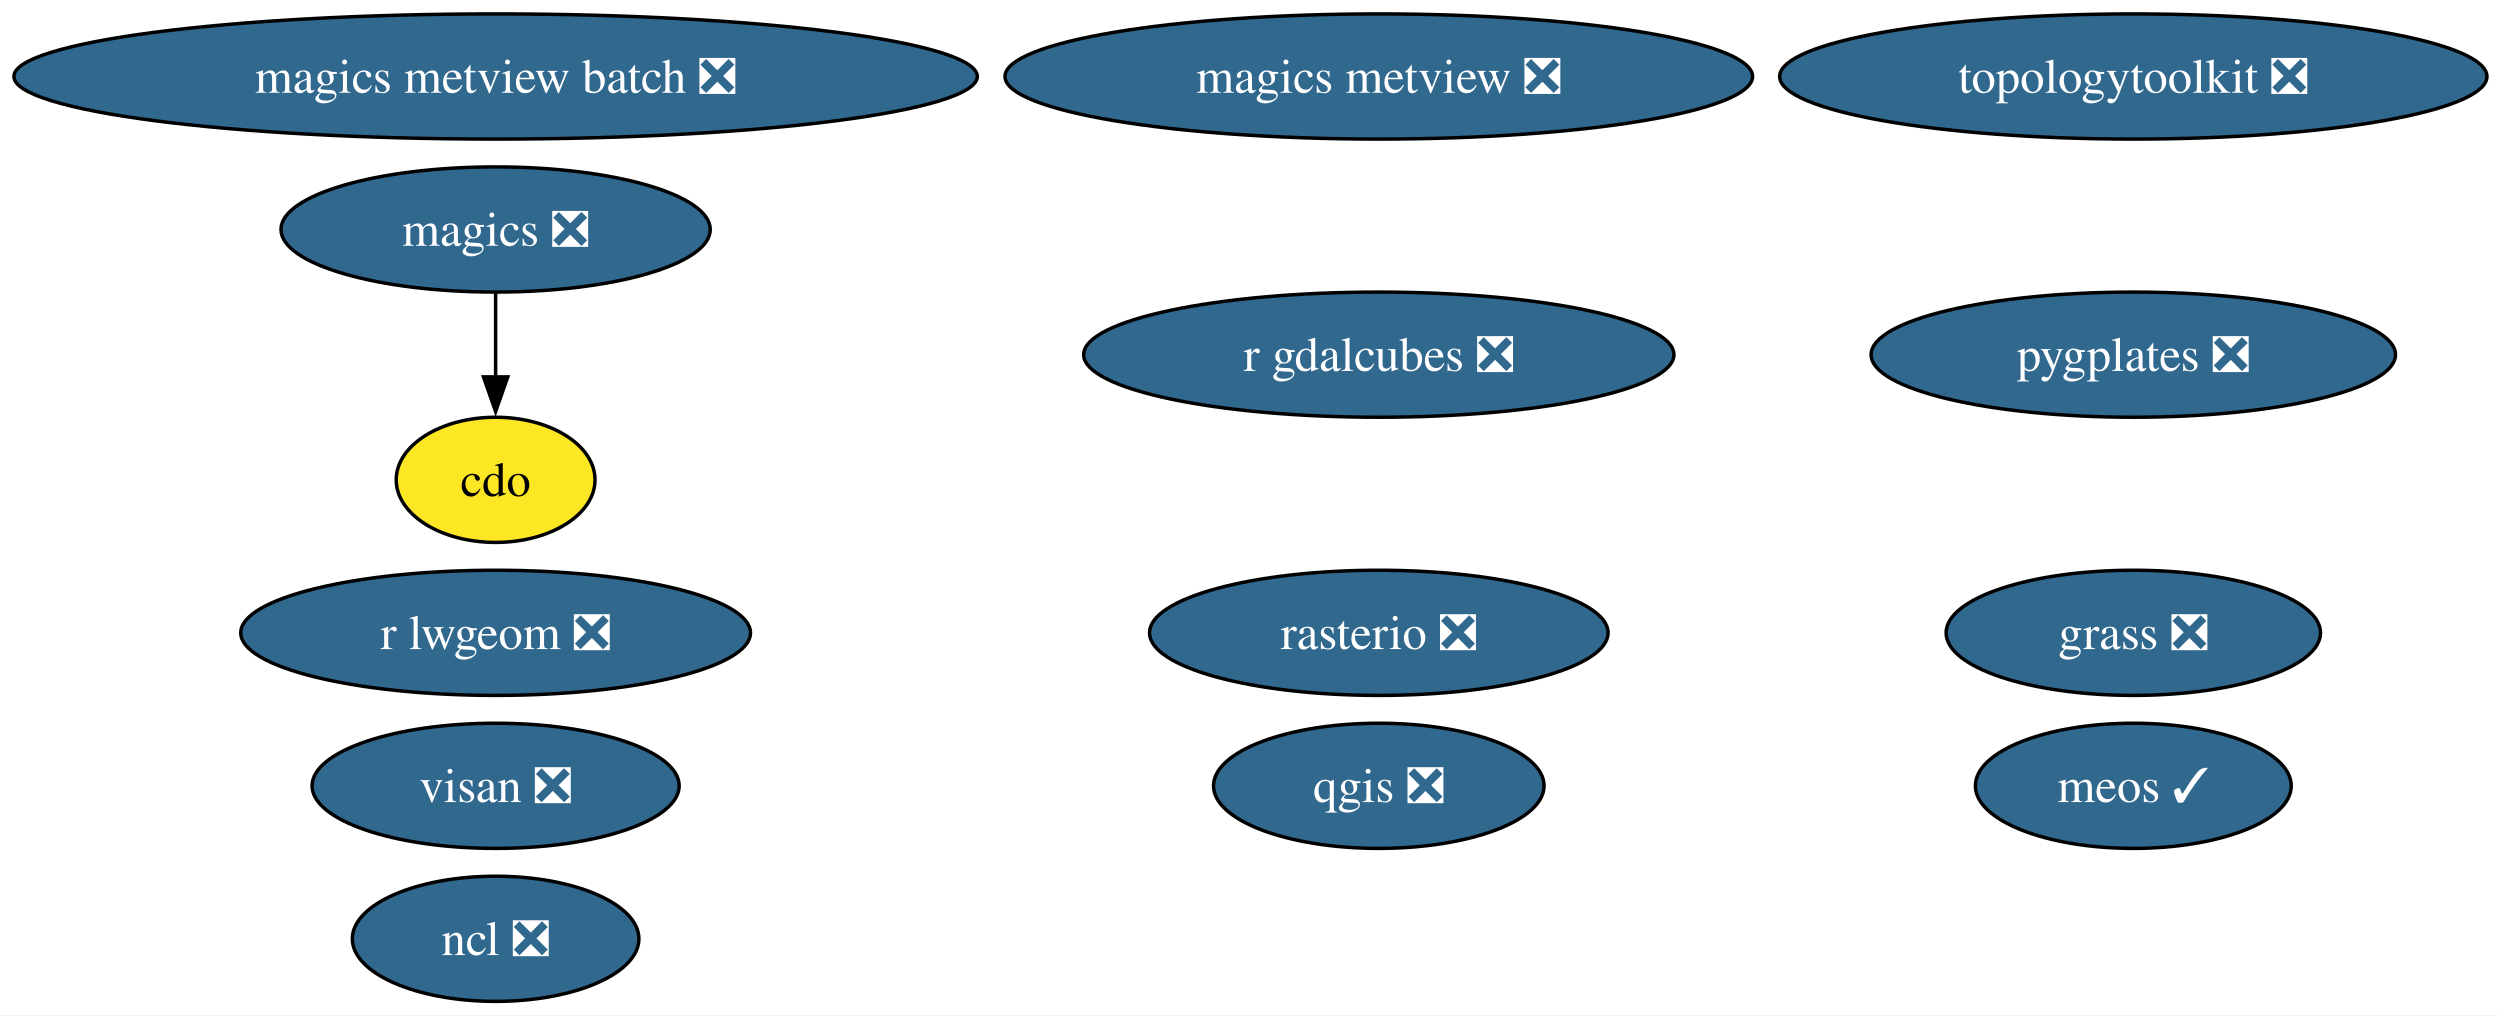
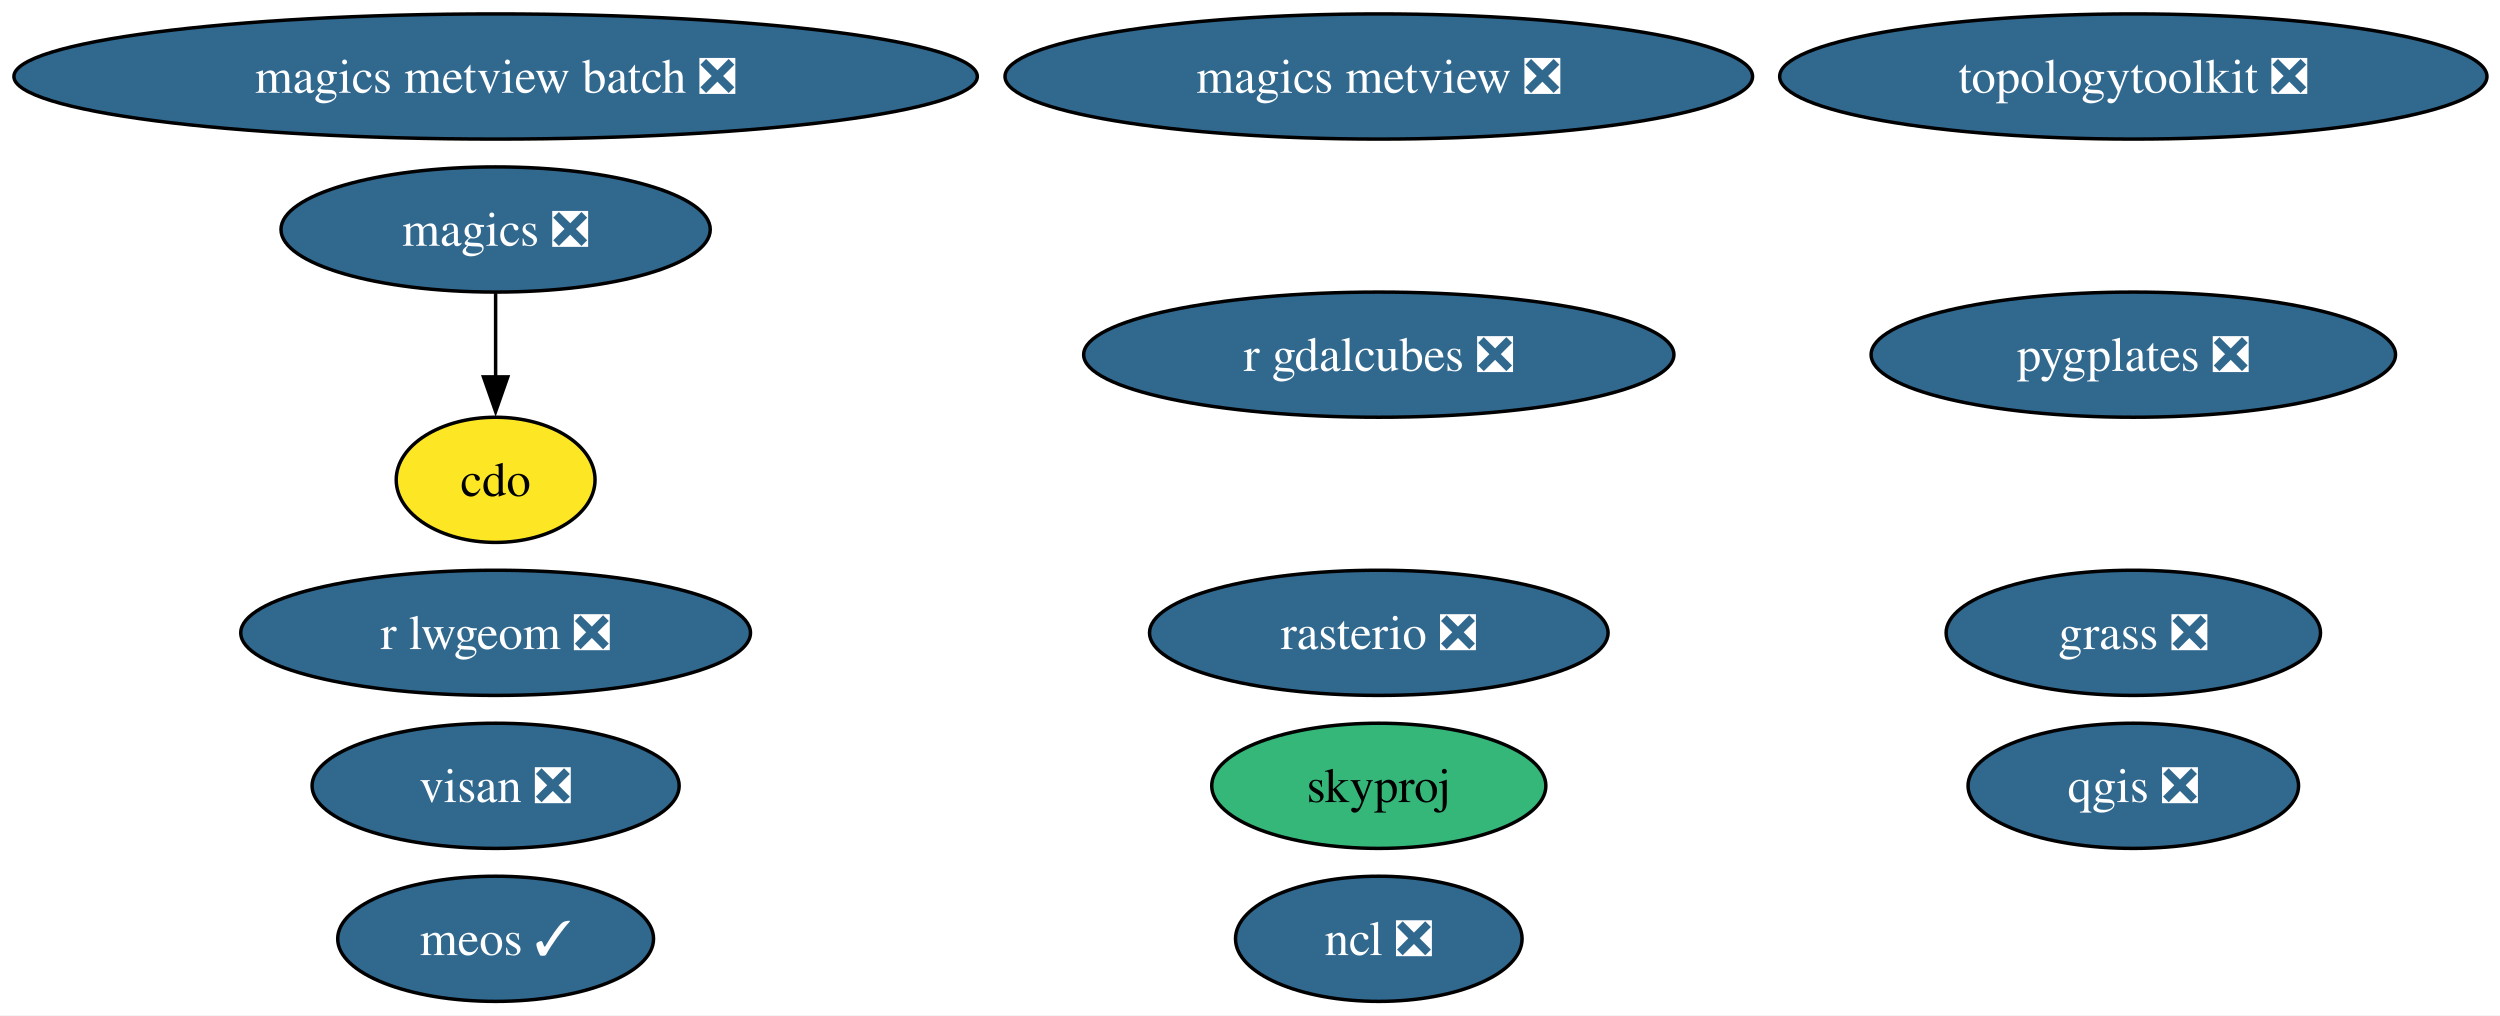
<svg xmlns="http://www.w3.org/2000/svg" xmlns:xlink="http://www.w3.org/1999/xlink" width="719pt" height="292pt" viewBox="0.00 0.00 719.00 292.00">
  <g id="graph0" class="graph" transform="scale(1 1) rotate(0) translate(4 288)">
    <polygon fill="white" stroke="none" points="-4,4 -4,-288 715.26,-288 715.26,4 -4,4" />
    <g id="node1" class="node">
      <g id="a_node1">
        <a xlink:href="https://github.com/conda-forge/cdo-feedstock" xlink:title="cdo">
          <ellipse fill="#fde725" stroke="black" cx="138.54" cy="-150" rx="28.59" ry="18" />
          <text xml:space="preserve" text-anchor="middle" x="138.54" y="-145.32" font-family="Times,serif" font-size="14.00">cdo</text>
        </a>
      </g>
    </g>
    <g id="node2" class="node">
      <g id="a_node2">
        <a xlink:href="https://github.com/conda-forge/magics-feedstock/pull/147" xlink:title="magics ❎">
          <ellipse fill="#31688e" stroke="black" cx="138.54" cy="-222" rx="61.73" ry="18" />
          <text xml:space="preserve" text-anchor="middle" x="138.54" y="-217.32" font-family="Times,serif" font-size="14.00" fill="white">magics ❎</text>
        </a>
      </g>
    </g>
    <g id="edge1" class="edge">
      <path fill="none" stroke="black" d="M138.54,-203.7C138.54,-196.41 138.54,-187.73 138.54,-179.54" />
      <polygon fill="black" stroke="black" points="142.04,-179.62 138.54,-169.62 135.04,-179.62 142.04,-179.62" />
    </g>
    <g id="node3" class="node">
      <g id="a_node3">
        <a xlink:href="https://github.com/conda-forge/ncl-feedstock/pull/170" xlink:title="ncl ❎">
-           <ellipse fill="#31688e" stroke="black" cx="138.54" cy="-18" rx="41.21" ry="18" />
-           <text xml:space="preserve" text-anchor="middle" x="138.54" y="-13.32" font-family="Times,serif" font-size="14.00" fill="white">ncl ❎</text>
+           <ellipse fill="#31688e" stroke="black" cx="392.54" cy="-18" rx="41.21" ry="18" />
+           <text xml:space="preserve" text-anchor="middle" x="392.54" y="-13.32" font-family="Times,serif" font-size="14.00" fill="white">ncl ❎</text>
        </a>
      </g>
    </g>
    <g id="node4" class="node">
      <g id="a_node4">
        <a xlink:href="https://github.com/conda-forge/qgis-feedstock/pull/582" xlink:title="qgis ❎">
-           <ellipse fill="#31688e" stroke="black" cx="392.54" cy="-62" rx="47.53" ry="18" />
-           <text xml:space="preserve" text-anchor="middle" x="392.54" y="-57.33" font-family="Times,serif" font-size="14.00" fill="white">qgis ❎</text>
+           <ellipse fill="#31688e" stroke="black" cx="609.54" cy="-62" rx="47.53" ry="18" />
+           <text xml:space="preserve" text-anchor="middle" x="609.54" y="-57.33" font-family="Times,serif" font-size="14.00" fill="white">qgis ❎</text>
        </a>
      </g>
    </g>
    <g id="node5" class="node">
      <g id="a_node5">
        <a xlink:href="https://github.com/conda-forge/rasterio-feedstock/pull/340" xlink:title="rasterio ❎">
          <ellipse fill="#31688e" stroke="black" cx="392.54" cy="-106" rx="65.94" ry="18" />
          <text xml:space="preserve" text-anchor="middle" x="392.54" y="-101.33" font-family="Times,serif" font-size="14.00" fill="white">rasterio ❎</text>
        </a>
      </g>
    </g>
    <g id="node6" class="node">
      <g id="a_node6">
        <a xlink:href="https://github.com/conda-forge/r-lwgeom-feedstock/pull/71" xlink:title="r lwgeom ❎">
          <ellipse fill="#31688e" stroke="black" cx="138.54" cy="-106" rx="73.3" ry="18" />
          <text xml:space="preserve" text-anchor="middle" x="138.54" y="-101.33" font-family="Times,serif" font-size="14.00" fill="white">r lwgeom ❎</text>
        </a>
      </g>
    </g>
    <g id="node7" class="node">
      <g id="a_node7">
        <a xlink:href="https://github.com/conda-forge/topologytoolkit-feedstock/pull/96" xlink:title="topologytoolkit ❎">
          <ellipse fill="#31688e" stroke="black" cx="609.54" cy="-266" rx="101.71" ry="18" />
          <text xml:space="preserve" text-anchor="middle" x="609.54" y="-261.32" font-family="Times,serif" font-size="14.00" fill="white">topologytoolkit ❎</text>
        </a>
      </g>
    </g>
    <g id="node8" class="node">
      <g id="a_node8">
        <a xlink:href="https://github.com/conda-forge/magics-metview-feedstock/pull/88" xlink:title="magics metview ❎">
          <ellipse fill="#31688e" stroke="black" cx="392.54" cy="-266" rx="107.5" ry="18" />
          <text xml:space="preserve" text-anchor="middle" x="392.54" y="-261.32" font-family="Times,serif" font-size="14.00" fill="white">magics metview ❎</text>
        </a>
      </g>
    </g>
    <g id="node9" class="node">
      <g id="a_node9">
        <a xlink:href="https://github.com/conda-forge/magics-metview-batch-feedstock/pull/78" xlink:title="magics metview batch ❎">
          <ellipse fill="#31688e" stroke="black" cx="138.54" cy="-266" rx="138.54" ry="18" />
          <text xml:space="preserve" text-anchor="middle" x="138.54" y="-261.32" font-family="Times,serif" font-size="14.00" fill="white">magics metview batch ❎</text>
        </a>
      </g>
    </g>
    <g id="node10" class="node">
      <g id="a_node10">
        <a xlink:href="https://github.com/conda-forge/r-gdalcubes-feedstock/pull/79" xlink:title="r gdalcubes ❎">
          <ellipse fill="#31688e" stroke="black" cx="392.54" cy="-186" rx="84.88" ry="18" />
          <text xml:space="preserve" text-anchor="middle" x="392.54" y="-181.32" font-family="Times,serif" font-size="14.00" fill="white">r gdalcubes ❎</text>
        </a>
      </g>
    </g>
    <g id="node11" class="node">
      <g id="a_node11">
        <a xlink:href="https://github.com/conda-forge/visan-feedstock/pull/36" xlink:title="visan ❎">
          <ellipse fill="#31688e" stroke="black" cx="138.54" cy="-62" rx="52.79" ry="18" />
          <text xml:space="preserve" text-anchor="middle" x="138.54" y="-57.33" font-family="Times,serif" font-size="14.00" fill="white">visan ❎</text>
        </a>
      </g>
    </g>
    <g id="node12" class="node">
      <g id="a_node12">
+         <a xlink:href="https://github.com/conda-forge/skyproj-feedstock" xlink:title="skyproj">
+           <ellipse fill="#35b779" stroke="black" cx="392.54" cy="-62" rx="48.05" ry="18" />
+           <text xml:space="preserve" text-anchor="middle" x="392.54" y="-57.33" font-family="Times,serif" font-size="14.00">skyproj</text>
+         </a>
+       </g>
+     </g>
+     <g id="node13" class="node">
+       <g id="a_node13">
        <a xlink:href="https://github.com/conda-forge/pygplates-feedstock/pull/48" xlink:title="pygplates ❎">
          <ellipse fill="#31688e" stroke="black" cx="609.54" cy="-186" rx="75.41" ry="18" />
          <text xml:space="preserve" text-anchor="middle" x="609.54" y="-181.32" font-family="Times,serif" font-size="14.00" fill="white">pygplates ❎</text>
        </a>
      </g>
    </g>
-     <g id="node13" class="node">
-       <g id="a_node13">
+     <g id="node14" class="node">
+       <g id="a_node14">
        <a xlink:href="https://github.com/conda-forge/meos-feedstock/pull/20" xlink:title="meos ✓">
-           <ellipse fill="#31688e" stroke="black" cx="609.54" cy="-62" rx="45.42" ry="18" />
-           <text xml:space="preserve" text-anchor="middle" x="609.54" y="-57.33" font-family="Times,serif" font-size="14.00" fill="white">meos ✓</text>
+           <ellipse fill="#31688e" stroke="black" cx="138.54" cy="-18" rx="45.42" ry="18" />
+           <text xml:space="preserve" text-anchor="middle" x="138.54" y="-13.32" font-family="Times,serif" font-size="14.00" fill="white">meos ✓</text>
        </a>
      </g>
    </g>
-     <g id="node14" class="node">
-       <g id="a_node14">
+     <g id="node15" class="node">
+       <g id="a_node15">
        <a xlink:href="https://github.com/conda-forge/grass-feedstock/pull/9" xlink:title="grass ❎">
          <ellipse fill="#31688e" stroke="black" cx="609.54" cy="-106" rx="53.84" ry="18" />
          <text xml:space="preserve" text-anchor="middle" x="609.54" y="-101.33" font-family="Times,serif" font-size="14.00" fill="white">grass ❎</text>
        </a>
      </g>
    </g>
  </g>
</svg>
